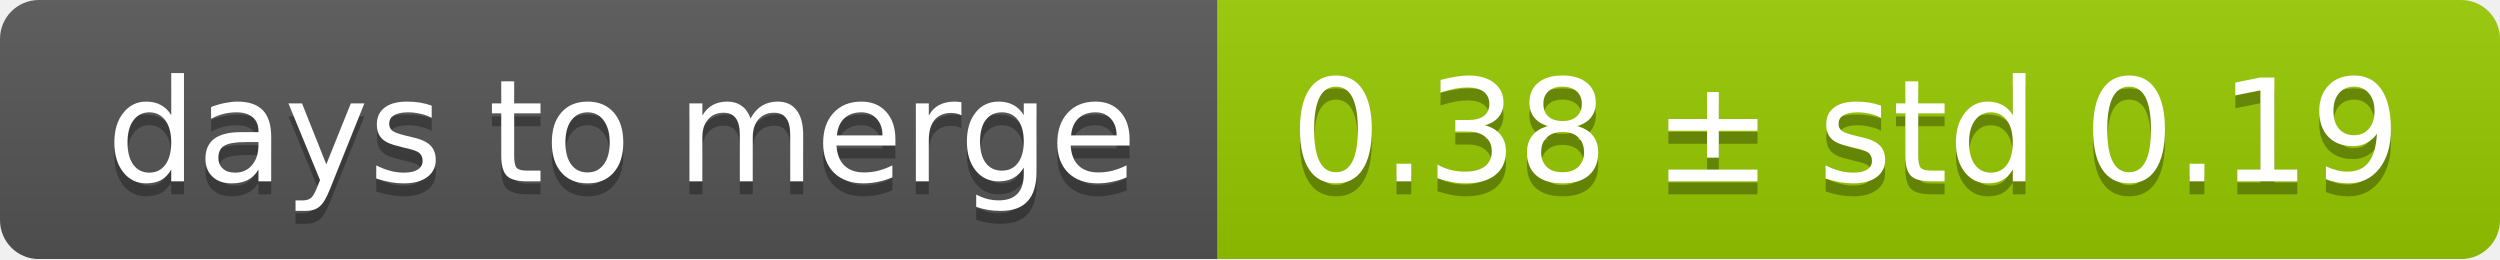
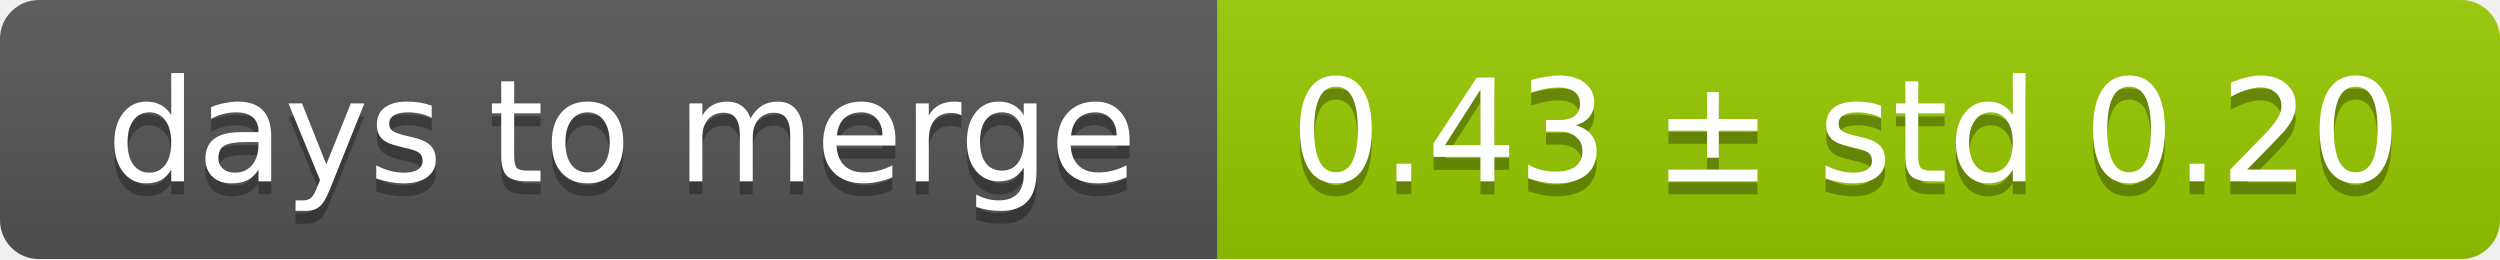
<svg xmlns="http://www.w3.org/2000/svg" width="193" height="20">
  <linearGradient id="smooth" x2="0" y2="100%">
    <stop offset="0" stop-color="#bbb" stop-opacity=".1" />
    <stop offset="1" stop-opacity=".1" />
  </linearGradient>
  <mask id="round">
    <rect width="193" height="20" rx="3" fill="#fff" />
  </mask>
  <g mask="url(#round)">
    <rect width="94" height="20" fill="#555" />
    <rect x="94" width="99" height="20" fill="#97ca00" />
    <rect width="193" height="20" fill="url(#smooth)" />
  </g>
  <g fill="#fff" text-anchor="middle" font-family="DejaVu Sans,Verdana,Geneva,sans-serif" font-size="11">
    <text x="48" y="15" fill="#010101" fill-opacity=".3">days to merge</text>
    <text x="48" y="14">days to merge</text>
-     <text x="142.5" y="15" fill="#010101" fill-opacity=".3">0.38 ± std 0.19</text>
-     <text x="142.5" y="14">0.38 ± std 0.19</text>
+     <text x="142.5" y="15" fill="#010101" fill-opacity=".3">0.43 ± std 0.20</text>
+     <text x="142.5" y="14">0.43 ± std 0.20</text>
  </g>
</svg>
